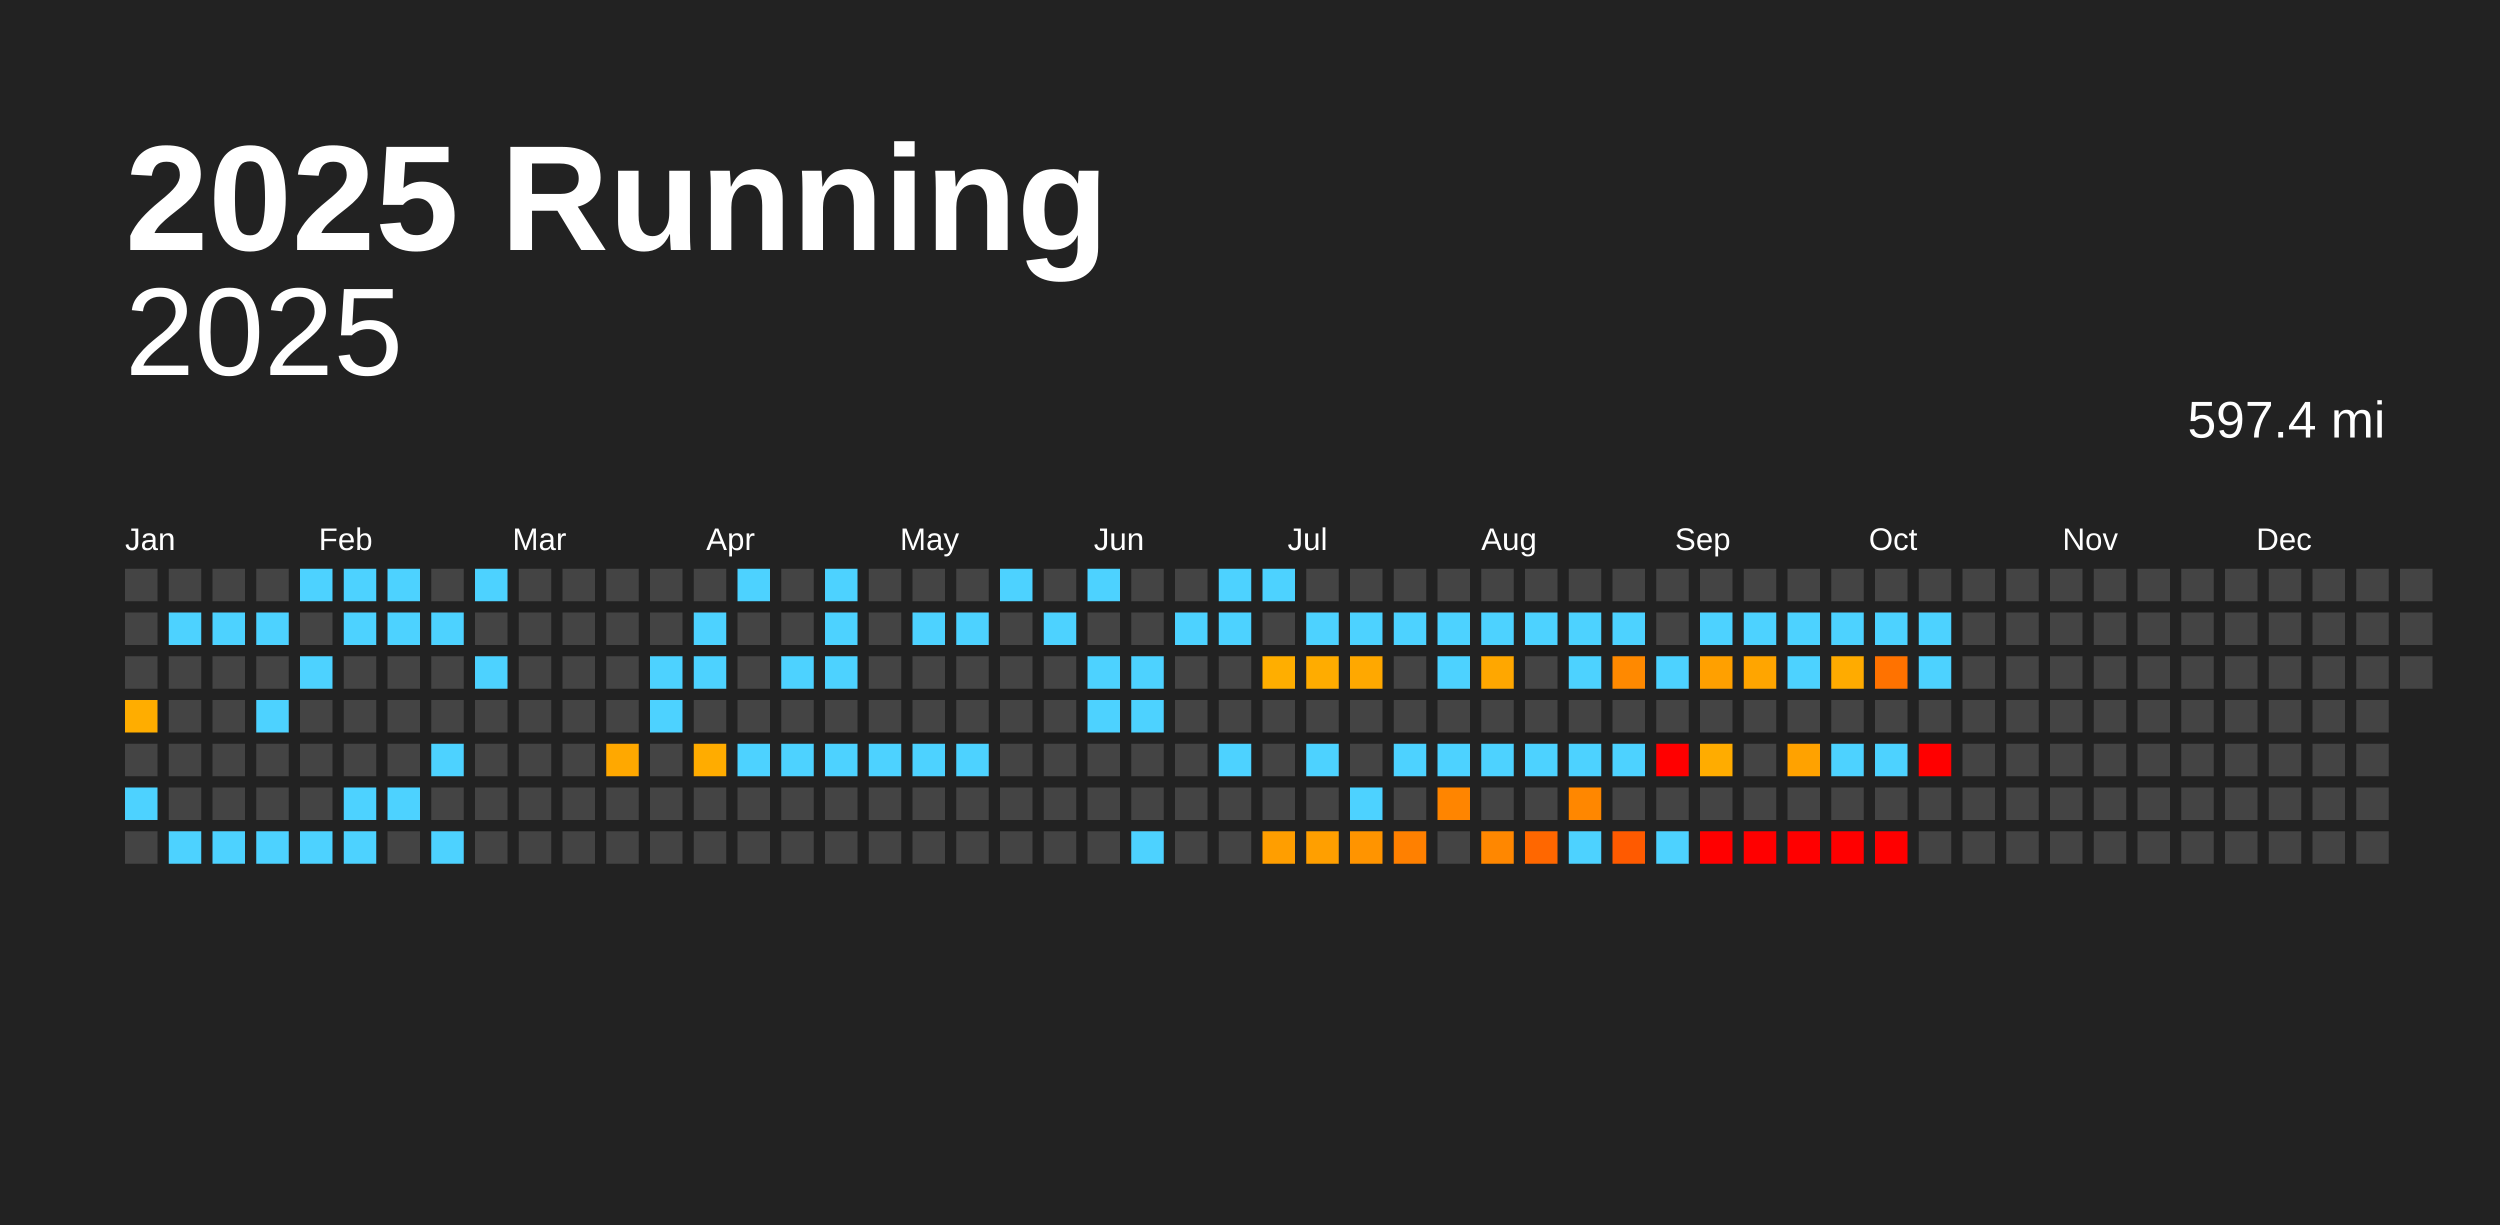
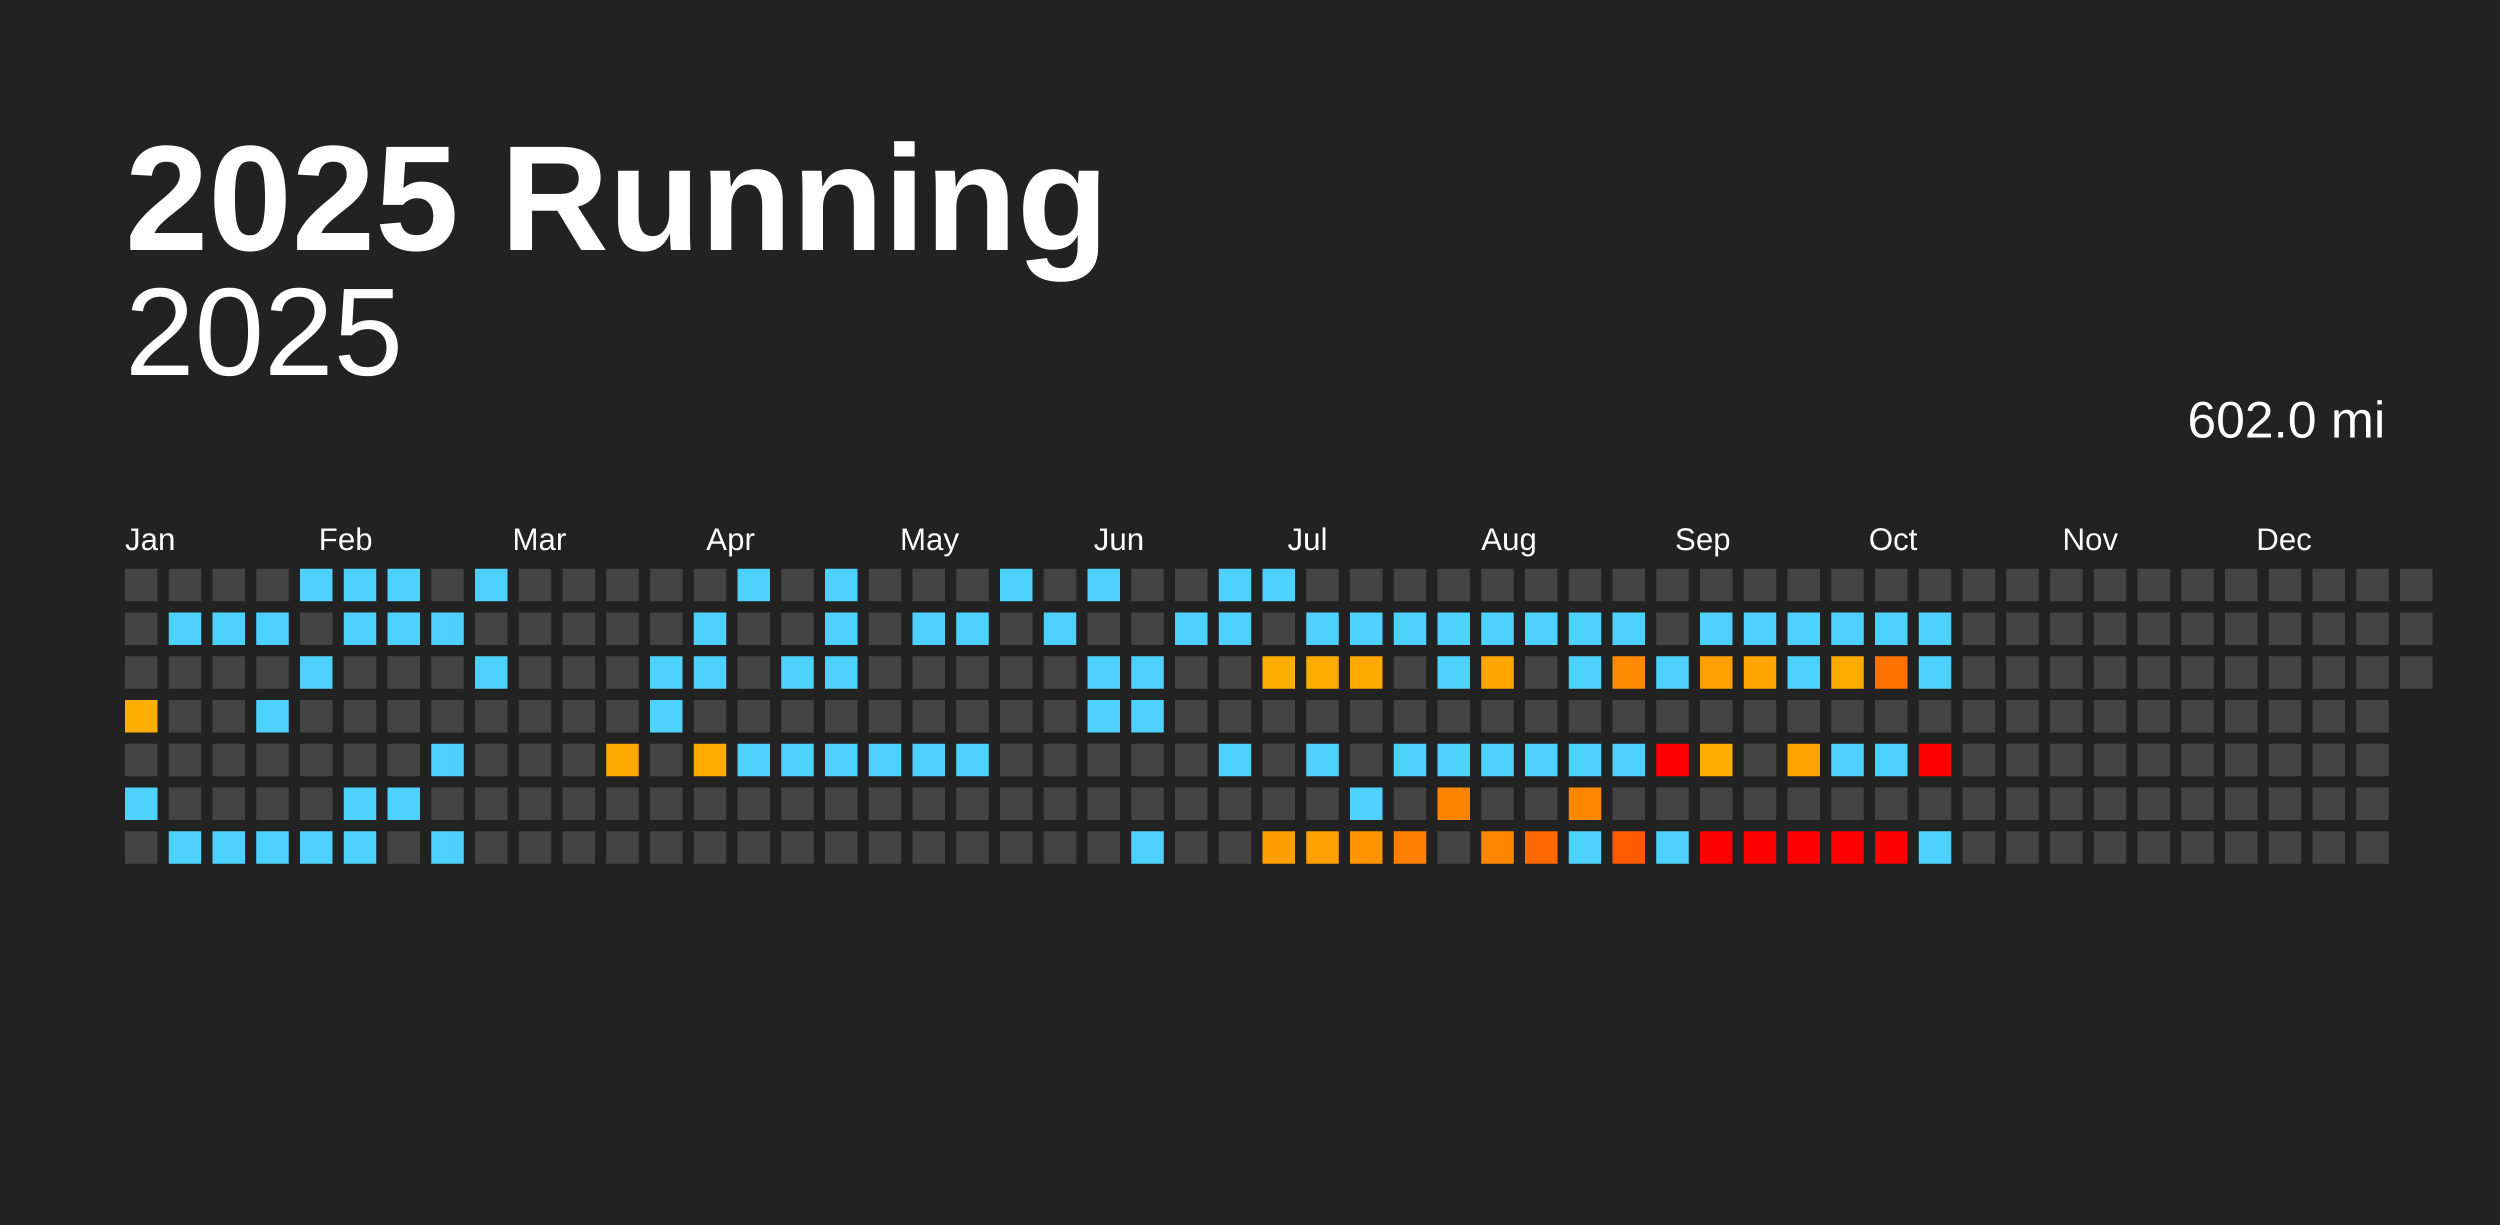
<svg xmlns="http://www.w3.org/2000/svg" baseProfile="full" height="98mm" version="1.1" viewBox="0,0,200,98" width="200mm">
  <defs />
  <rect fill="#222222" height="98" width="200" x="0" y="0" />
  <text fill="#FFFFFF" style="font-size:12px; font-family:Arial; font-weight:bold;" x="10" y="20">2025 Running</text>
  <text alignment-baseline="hanging" fill="#FFFFFF" style="font-size:10.0px; font-family:Arial;" x="10" y="30">2025</text>
-   <text alignment-baseline="hanging" fill="#FFFFFF" style="font-size:4.125px; font-family:Arial;" x="175" y="35">597.4 mi</text>
+   <text alignment-baseline="hanging" fill="#FFFFFF" style="font-size:4.125px; font-family:Arial;" x="175" y="35">602.0 mi</text>
  <text fill="#FFFFFF" style="font-size:2.5px; font-family:Arial" x="10.0" y="44">Jan</text>
  <text fill="#FFFFFF" style="font-size:2.5px; font-family:Arial" x="25.5" y="44">Feb</text>
  <text fill="#FFFFFF" style="font-size:2.5px; font-family:Arial" x="41.0" y="44">Mar</text>
  <text fill="#FFFFFF" style="font-size:2.5px; font-family:Arial" x="56.5" y="44">Apr</text>
  <text fill="#FFFFFF" style="font-size:2.5px; font-family:Arial" x="72.0" y="44">May</text>
  <text fill="#FFFFFF" style="font-size:2.5px; font-family:Arial" x="87.5" y="44">Jun</text>
  <text fill="#FFFFFF" style="font-size:2.5px; font-family:Arial" x="103.0" y="44">Jul</text>
  <text fill="#FFFFFF" style="font-size:2.5px; font-family:Arial" x="118.5" y="44">Aug</text>
  <text fill="#FFFFFF" style="font-size:2.5px; font-family:Arial" x="134.0" y="44">Sep</text>
  <text fill="#FFFFFF" style="font-size:2.5px; font-family:Arial" x="149.5" y="44">Oct</text>
  <text fill="#FFFFFF" style="font-size:2.5px; font-family:Arial" x="165.0" y="44">Nov</text>
  <text fill="#FFFFFF" style="font-size:2.5px; font-family:Arial" x="180.5" y="44">Dec</text>
  <rect fill="#444444" height="2.6" width="2.6" x="10.0" y="45.5" />
  <rect fill="#444444" height="2.6" width="2.6" x="10.0" y="49.0" />
  <rect fill="#444444" height="2.6" width="2.6" x="10.0" y="52.5" />
  <rect fill="#ffad00" height="2.6" width="2.6" x="10.0" y="56.0" />
  <rect fill="#444444" height="2.6" width="2.6" x="10.0" y="59.5" />
  <rect fill="#4dd2ff" height="2.6" width="2.6" x="10.0" y="63.0" />
  <rect fill="#444444" height="2.6" width="2.6" x="10.0" y="66.5" />
  <rect fill="#444444" height="2.6" width="2.6" x="13.5" y="45.5" />
  <rect fill="#4dd2ff" height="2.6" width="2.6" x="13.5" y="49.0" />
  <rect fill="#444444" height="2.6" width="2.6" x="13.5" y="52.5" />
  <rect fill="#444444" height="2.6" width="2.6" x="13.5" y="56.0" />
  <rect fill="#444444" height="2.6" width="2.6" x="13.5" y="59.5" />
  <rect fill="#444444" height="2.6" width="2.6" x="13.5" y="63.0" />
  <rect fill="#4dd2ff" height="2.6" width="2.6" x="13.5" y="66.5" />
  <rect fill="#444444" height="2.6" width="2.6" x="17.0" y="45.5" />
  <rect fill="#4dd2ff" height="2.6" width="2.6" x="17.0" y="49.0" />
  <rect fill="#444444" height="2.6" width="2.6" x="17.0" y="52.5" />
  <rect fill="#444444" height="2.6" width="2.6" x="17.0" y="56.0" />
  <rect fill="#444444" height="2.6" width="2.6" x="17.0" y="59.5" />
  <rect fill="#444444" height="2.6" width="2.6" x="17.0" y="63.0" />
  <rect fill="#4dd2ff" height="2.6" width="2.6" x="17.0" y="66.5" />
  <rect fill="#444444" height="2.6" width="2.6" x="20.5" y="45.5" />
  <rect fill="#4dd2ff" height="2.6" width="2.6" x="20.5" y="49.0" />
  <rect fill="#444444" height="2.6" width="2.6" x="20.5" y="52.5" />
  <rect fill="#4dd2ff" height="2.6" width="2.6" x="20.5" y="56.0" />
  <rect fill="#444444" height="2.6" width="2.6" x="20.5" y="59.5" />
  <rect fill="#444444" height="2.6" width="2.6" x="20.5" y="63.0" />
  <rect fill="#4dd2ff" height="2.6" width="2.6" x="20.5" y="66.5" />
  <rect fill="#4dd2ff" height="2.6" width="2.6" x="24.0" y="45.5" />
  <rect fill="#444444" height="2.6" width="2.6" x="24.0" y="49.0" />
  <rect fill="#4dd2ff" height="2.6" width="2.6" x="24.0" y="52.5" />
  <rect fill="#444444" height="2.6" width="2.6" x="24.0" y="56.0" />
  <rect fill="#444444" height="2.6" width="2.6" x="24.0" y="59.5" />
  <rect fill="#444444" height="2.6" width="2.6" x="24.0" y="63.0" />
  <rect fill="#4dd2ff" height="2.6" width="2.6" x="24.0" y="66.5" />
  <rect fill="#4dd2ff" height="2.6" width="2.6" x="27.5" y="45.5" />
  <rect fill="#4dd2ff" height="2.6" width="2.6" x="27.5" y="49.0" />
  <rect fill="#444444" height="2.6" width="2.6" x="27.5" y="52.5" />
  <rect fill="#444444" height="2.6" width="2.6" x="27.5" y="56.0" />
  <rect fill="#444444" height="2.6" width="2.6" x="27.5" y="59.5" />
  <rect fill="#4dd2ff" height="2.6" width="2.6" x="27.5" y="63.0" />
  <rect fill="#4dd2ff" height="2.6" width="2.6" x="27.5" y="66.5" />
  <rect fill="#4dd2ff" height="2.6" width="2.6" x="31.0" y="45.5" />
  <rect fill="#4dd2ff" height="2.6" width="2.6" x="31.0" y="49.0" />
  <rect fill="#444444" height="2.6" width="2.6" x="31.0" y="52.5" />
  <rect fill="#444444" height="2.6" width="2.6" x="31.0" y="56.0" />
  <rect fill="#444444" height="2.6" width="2.6" x="31.0" y="59.5" />
  <rect fill="#4dd2ff" height="2.6" width="2.6" x="31.0" y="63.0" />
  <rect fill="#444444" height="2.6" width="2.6" x="31.0" y="66.5" />
  <rect fill="#444444" height="2.6" width="2.6" x="34.5" y="45.5" />
  <rect fill="#4dd2ff" height="2.6" width="2.6" x="34.5" y="49.0" />
  <rect fill="#444444" height="2.6" width="2.6" x="34.5" y="52.5" />
  <rect fill="#444444" height="2.6" width="2.6" x="34.5" y="56.0" />
  <rect fill="#4dd2ff" height="2.6" width="2.6" x="34.5" y="59.5" />
  <rect fill="#444444" height="2.6" width="2.6" x="34.5" y="63.0" />
  <rect fill="#4dd2ff" height="2.6" width="2.6" x="34.5" y="66.5" />
  <rect fill="#4dd2ff" height="2.6" width="2.6" x="38.0" y="45.5" />
  <rect fill="#444444" height="2.6" width="2.6" x="38.0" y="49.0" />
  <rect fill="#4dd2ff" height="2.6" width="2.6" x="38.0" y="52.5" />
  <rect fill="#444444" height="2.6" width="2.6" x="38.0" y="56.0" />
  <rect fill="#444444" height="2.6" width="2.6" x="38.0" y="59.5" />
  <rect fill="#444444" height="2.6" width="2.6" x="38.0" y="63.0" />
  <rect fill="#444444" height="2.6" width="2.6" x="38.0" y="66.5" />
  <rect fill="#444444" height="2.6" width="2.6" x="41.5" y="45.5" />
  <rect fill="#444444" height="2.6" width="2.6" x="41.5" y="49.0" />
  <rect fill="#444444" height="2.6" width="2.6" x="41.5" y="52.5" />
  <rect fill="#444444" height="2.6" width="2.6" x="41.5" y="56.0" />
  <rect fill="#444444" height="2.6" width="2.6" x="41.5" y="59.5" />
  <rect fill="#444444" height="2.6" width="2.6" x="41.5" y="63.0" />
  <rect fill="#444444" height="2.6" width="2.6" x="41.5" y="66.5" />
  <rect fill="#444444" height="2.6" width="2.6" x="45.0" y="45.5" />
  <rect fill="#444444" height="2.6" width="2.6" x="45.0" y="49.0" />
  <rect fill="#444444" height="2.6" width="2.6" x="45.0" y="52.5" />
  <rect fill="#444444" height="2.6" width="2.6" x="45.0" y="56.0" />
  <rect fill="#444444" height="2.6" width="2.6" x="45.0" y="59.5" />
  <rect fill="#444444" height="2.6" width="2.6" x="45.0" y="63.0" />
  <rect fill="#444444" height="2.6" width="2.6" x="45.0" y="66.5" />
  <rect fill="#444444" height="2.6" width="2.6" x="48.5" y="45.5" />
  <rect fill="#444444" height="2.6" width="2.6" x="48.5" y="49.0" />
  <rect fill="#444444" height="2.6" width="2.6" x="48.5" y="52.5" />
  <rect fill="#444444" height="2.6" width="2.6" x="48.5" y="56.0" />
  <rect fill="#ffa800" height="2.6" width="2.6" x="48.5" y="59.5" />
  <rect fill="#444444" height="2.6" width="2.6" x="48.5" y="63.0" />
  <rect fill="#444444" height="2.6" width="2.6" x="48.5" y="66.5" />
  <rect fill="#444444" height="2.6" width="2.6" x="52.0" y="45.5" />
  <rect fill="#444444" height="2.6" width="2.6" x="52.0" y="49.0" />
  <rect fill="#4dd2ff" height="2.6" width="2.6" x="52.0" y="52.5" />
  <rect fill="#4dd2ff" height="2.6" width="2.6" x="52.0" y="56.0" />
  <rect fill="#444444" height="2.6" width="2.6" x="52.0" y="59.5" />
  <rect fill="#444444" height="2.6" width="2.6" x="52.0" y="63.0" />
  <rect fill="#444444" height="2.6" width="2.6" x="52.0" y="66.5" />
  <rect fill="#444444" height="2.6" width="2.6" x="55.5" y="45.5" />
  <rect fill="#4dd2ff" height="2.6" width="2.6" x="55.5" y="49.0" />
  <rect fill="#4dd2ff" height="2.6" width="2.6" x="55.5" y="52.5" />
  <rect fill="#444444" height="2.6" width="2.6" x="55.5" y="56.0" />
  <rect fill="#ffac00" height="2.6" width="2.6" x="55.5" y="59.5" />
  <rect fill="#444444" height="2.6" width="2.6" x="55.5" y="63.0" />
  <rect fill="#444444" height="2.6" width="2.6" x="55.5" y="66.5" />
  <rect fill="#4dd2ff" height="2.6" width="2.6" x="59.0" y="45.5" />
  <rect fill="#444444" height="2.6" width="2.6" x="59.0" y="49.0" />
  <rect fill="#444444" height="2.6" width="2.6" x="59.0" y="52.5" />
  <rect fill="#444444" height="2.6" width="2.6" x="59.0" y="56.0" />
  <rect fill="#4dd2ff" height="2.6" width="2.6" x="59.0" y="59.5" />
  <rect fill="#444444" height="2.6" width="2.6" x="59.0" y="63.0" />
  <rect fill="#444444" height="2.6" width="2.6" x="59.0" y="66.5" />
  <rect fill="#444444" height="2.6" width="2.6" x="62.5" y="45.5" />
  <rect fill="#444444" height="2.6" width="2.6" x="62.5" y="49.0" />
  <rect fill="#4dd2ff" height="2.6" width="2.6" x="62.5" y="52.5" />
  <rect fill="#444444" height="2.6" width="2.6" x="62.5" y="56.0" />
  <rect fill="#4dd2ff" height="2.6" width="2.6" x="62.5" y="59.5" />
  <rect fill="#444444" height="2.6" width="2.6" x="62.5" y="63.0" />
  <rect fill="#444444" height="2.6" width="2.6" x="62.5" y="66.5" />
  <rect fill="#4dd2ff" height="2.6" width="2.6" x="66.0" y="45.5" />
  <rect fill="#4dd2ff" height="2.6" width="2.6" x="66.0" y="49.0" />
  <rect fill="#4dd2ff" height="2.6" width="2.6" x="66.0" y="52.5" />
  <rect fill="#444444" height="2.6" width="2.6" x="66.0" y="56.0" />
  <rect fill="#4dd2ff" height="2.6" width="2.6" x="66.0" y="59.5" />
  <rect fill="#444444" height="2.6" width="2.6" x="66.0" y="63.0" />
  <rect fill="#444444" height="2.6" width="2.6" x="66.0" y="66.5" />
  <rect fill="#444444" height="2.6" width="2.6" x="69.5" y="45.5" />
  <rect fill="#444444" height="2.6" width="2.6" x="69.5" y="49.0" />
  <rect fill="#444444" height="2.6" width="2.6" x="69.5" y="52.5" />
  <rect fill="#444444" height="2.6" width="2.6" x="69.5" y="56.0" />
  <rect fill="#4dd2ff" height="2.6" width="2.6" x="69.5" y="59.5" />
  <rect fill="#444444" height="2.6" width="2.6" x="69.5" y="63.0" />
  <rect fill="#444444" height="2.6" width="2.6" x="69.5" y="66.5" />
  <rect fill="#444444" height="2.6" width="2.6" x="73.0" y="45.5" />
  <rect fill="#4dd2ff" height="2.6" width="2.6" x="73.0" y="49.0" />
  <rect fill="#444444" height="2.6" width="2.6" x="73.0" y="52.5" />
  <rect fill="#444444" height="2.6" width="2.6" x="73.0" y="56.0" />
  <rect fill="#4dd2ff" height="2.6" width="2.6" x="73.0" y="59.5" />
  <rect fill="#444444" height="2.6" width="2.6" x="73.0" y="63.0" />
  <rect fill="#444444" height="2.6" width="2.6" x="73.0" y="66.5" />
  <rect fill="#444444" height="2.6" width="2.6" x="76.5" y="45.5" />
  <rect fill="#4dd2ff" height="2.6" width="2.6" x="76.5" y="49.0" />
  <rect fill="#444444" height="2.6" width="2.6" x="76.5" y="52.5" />
  <rect fill="#444444" height="2.6" width="2.6" x="76.5" y="56.0" />
  <rect fill="#4dd2ff" height="2.6" width="2.6" x="76.5" y="59.5" />
  <rect fill="#444444" height="2.6" width="2.6" x="76.5" y="63.0" />
  <rect fill="#444444" height="2.6" width="2.6" x="76.5" y="66.5" />
  <rect fill="#4dd2ff" height="2.6" width="2.6" x="80.0" y="45.5" />
  <rect fill="#444444" height="2.6" width="2.6" x="80.0" y="49.0" />
  <rect fill="#444444" height="2.6" width="2.6" x="80.0" y="52.5" />
  <rect fill="#444444" height="2.6" width="2.6" x="80.0" y="56.0" />
  <rect fill="#444444" height="2.6" width="2.6" x="80.0" y="59.5" />
  <rect fill="#444444" height="2.6" width="2.6" x="80.0" y="63.0" />
  <rect fill="#444444" height="2.6" width="2.6" x="80.0" y="66.5" />
  <rect fill="#444444" height="2.6" width="2.6" x="83.5" y="45.5" />
  <rect fill="#4dd2ff" height="2.6" width="2.6" x="83.5" y="49.0" />
  <rect fill="#444444" height="2.6" width="2.6" x="83.5" y="52.5" />
  <rect fill="#444444" height="2.6" width="2.6" x="83.5" y="56.0" />
  <rect fill="#444444" height="2.6" width="2.6" x="83.5" y="59.5" />
  <rect fill="#444444" height="2.6" width="2.6" x="83.5" y="63.0" />
  <rect fill="#444444" height="2.6" width="2.6" x="83.5" y="66.5" />
  <rect fill="#4dd2ff" height="2.6" width="2.6" x="87.0" y="45.5" />
  <rect fill="#444444" height="2.6" width="2.6" x="87.0" y="49.0" />
  <rect fill="#4dd2ff" height="2.6" width="2.6" x="87.0" y="52.5" />
  <rect fill="#4dd2ff" height="2.6" width="2.6" x="87.0" y="56.0" />
  <rect fill="#444444" height="2.6" width="2.6" x="87.0" y="59.5" />
  <rect fill="#444444" height="2.6" width="2.6" x="87.0" y="63.0" />
  <rect fill="#444444" height="2.6" width="2.6" x="87.0" y="66.5" />
  <rect fill="#444444" height="2.6" width="2.6" x="90.5" y="45.5" />
  <rect fill="#444444" height="2.6" width="2.6" x="90.5" y="49.0" />
  <rect fill="#4dd2ff" height="2.6" width="2.6" x="90.5" y="52.5" />
  <rect fill="#4dd2ff" height="2.6" width="2.6" x="90.5" y="56.0" />
  <rect fill="#444444" height="2.6" width="2.6" x="90.5" y="59.5" />
  <rect fill="#444444" height="2.6" width="2.6" x="90.5" y="63.0" />
  <rect fill="#4dd2ff" height="2.6" width="2.6" x="90.5" y="66.5" />
  <rect fill="#444444" height="2.6" width="2.6" x="94.0" y="45.5" />
  <rect fill="#4dd2ff" height="2.6" width="2.6" x="94.0" y="49.0" />
  <rect fill="#444444" height="2.6" width="2.6" x="94.0" y="52.5" />
  <rect fill="#444444" height="2.6" width="2.6" x="94.0" y="56.0" />
  <rect fill="#444444" height="2.6" width="2.6" x="94.0" y="59.5" />
  <rect fill="#444444" height="2.6" width="2.6" x="94.0" y="63.0" />
  <rect fill="#444444" height="2.6" width="2.6" x="94.0" y="66.5" />
  <rect fill="#4dd2ff" height="2.6" width="2.6" x="97.5" y="45.5" />
  <rect fill="#4dd2ff" height="2.6" width="2.6" x="97.5" y="49.0" />
  <rect fill="#444444" height="2.6" width="2.6" x="97.5" y="52.5" />
  <rect fill="#444444" height="2.6" width="2.6" x="97.5" y="56.0" />
  <rect fill="#4dd2ff" height="2.6" width="2.6" x="97.5" y="59.5" />
  <rect fill="#444444" height="2.6" width="2.6" x="97.5" y="63.0" />
  <rect fill="#444444" height="2.6" width="2.6" x="97.5" y="66.5" />
  <rect fill="#4dd2ff" height="2.6" width="2.6" x="101.0" y="45.5" />
  <rect fill="#444444" height="2.6" width="2.6" x="101.0" y="49.0" />
  <rect fill="#ffae00" height="2.6" width="2.6" x="101.0" y="52.5" />
  <rect fill="#444444" height="2.6" width="2.6" x="101.0" y="56.0" />
  <rect fill="#444444" height="2.6" width="2.6" x="101.0" y="59.5" />
  <rect fill="#444444" height="2.6" width="2.6" x="101.0" y="63.0" />
  <rect fill="#ff9e00" height="2.6" width="2.6" x="101.0" y="66.5" />
  <rect fill="#444444" height="2.6" width="2.6" x="104.5" y="45.5" />
  <rect fill="#4dd2ff" height="2.6" width="2.6" x="104.5" y="49.0" />
  <rect fill="#ffac00" height="2.6" width="2.6" x="104.5" y="52.5" />
  <rect fill="#444444" height="2.6" width="2.6" x="104.5" y="56.0" />
  <rect fill="#4dd2ff" height="2.6" width="2.6" x="104.5" y="59.5" />
  <rect fill="#444444" height="2.6" width="2.6" x="104.5" y="63.0" />
  <rect fill="#ff9f00" height="2.6" width="2.6" x="104.5" y="66.5" />
  <rect fill="#444444" height="2.6" width="2.6" x="108.0" y="45.5" />
  <rect fill="#4dd2ff" height="2.6" width="2.6" x="108.0" y="49.0" />
  <rect fill="#ffa800" height="2.6" width="2.6" x="108.0" y="52.5" />
  <rect fill="#444444" height="2.6" width="2.6" x="108.0" y="56.0" />
  <rect fill="#444444" height="2.6" width="2.6" x="108.0" y="59.5" />
  <rect fill="#4dd2ff" height="2.6" width="2.6" x="108.0" y="63.0" />
  <rect fill="#ff9400" height="2.6" width="2.6" x="108.0" y="66.5" />
  <rect fill="#444444" height="2.6" width="2.6" x="111.5" y="45.5" />
  <rect fill="#4dd2ff" height="2.6" width="2.6" x="111.5" y="49.0" />
  <rect fill="#444444" height="2.6" width="2.6" x="111.5" y="52.5" />
  <rect fill="#444444" height="2.6" width="2.6" x="111.5" y="56.0" />
  <rect fill="#4dd2ff" height="2.6" width="2.6" x="111.5" y="59.5" />
  <rect fill="#444444" height="2.6" width="2.6" x="111.5" y="63.0" />
  <rect fill="#ff8000" height="2.6" width="2.6" x="111.5" y="66.5" />
  <rect fill="#444444" height="2.6" width="2.6" x="115.0" y="45.5" />
  <rect fill="#4dd2ff" height="2.6" width="2.6" x="115.0" y="49.0" />
  <rect fill="#4dd2ff" height="2.6" width="2.6" x="115.0" y="52.5" />
  <rect fill="#444444" height="2.6" width="2.6" x="115.0" y="56.0" />
  <rect fill="#4dd2ff" height="2.6" width="2.6" x="115.0" y="59.5" />
  <rect fill="#ff8500" height="2.6" width="2.6" x="115.0" y="63.0" />
  <rect fill="#444444" height="2.6" width="2.6" x="115.0" y="66.5" />
  <rect fill="#444444" height="2.6" width="2.6" x="118.5" y="45.5" />
  <rect fill="#4dd2ff" height="2.6" width="2.6" x="118.5" y="49.0" />
  <rect fill="#ffa700" height="2.6" width="2.6" x="118.5" y="52.5" />
  <rect fill="#444444" height="2.6" width="2.6" x="118.5" y="56.0" />
  <rect fill="#4dd2ff" height="2.6" width="2.6" x="118.5" y="59.5" />
  <rect fill="#444444" height="2.6" width="2.6" x="118.5" y="63.0" />
  <rect fill="#ff8700" height="2.6" width="2.6" x="118.5" y="66.5" />
  <rect fill="#444444" height="2.6" width="2.6" x="122.0" y="45.5" />
  <rect fill="#4dd2ff" height="2.6" width="2.6" x="122.0" y="49.0" />
  <rect fill="#444444" height="2.6" width="2.6" x="122.0" y="52.5" />
  <rect fill="#444444" height="2.6" width="2.6" x="122.0" y="56.0" />
  <rect fill="#4dd2ff" height="2.6" width="2.6" x="122.0" y="59.5" />
  <rect fill="#444444" height="2.6" width="2.6" x="122.0" y="63.0" />
  <rect fill="#ff6700" height="2.6" width="2.6" x="122.0" y="66.5" />
  <rect fill="#444444" height="2.6" width="2.6" x="125.5" y="45.5" />
  <rect fill="#4dd2ff" height="2.6" width="2.6" x="125.5" y="49.0" />
  <rect fill="#4dd2ff" height="2.6" width="2.6" x="125.5" y="52.5" />
  <rect fill="#444444" height="2.6" width="2.6" x="125.5" y="56.0" />
  <rect fill="#4dd2ff" height="2.6" width="2.6" x="125.5" y="59.5" />
  <rect fill="#ff8700" height="2.6" width="2.6" x="125.5" y="63.0" />
  <rect fill="#4dd2ff" height="2.6" width="2.6" x="125.5" y="66.5" />
  <rect fill="#444444" height="2.6" width="2.6" x="129.0" y="45.5" />
  <rect fill="#4dd2ff" height="2.6" width="2.6" x="129.0" y="49.0" />
  <rect fill="#ff8900" height="2.6" width="2.6" x="129.0" y="52.5" />
  <rect fill="#444444" height="2.6" width="2.6" x="129.0" y="56.0" />
  <rect fill="#4dd2ff" height="2.6" width="2.6" x="129.0" y="59.5" />
  <rect fill="#444444" height="2.6" width="2.6" x="129.0" y="63.0" />
  <rect fill="#ff5a00" height="2.6" width="2.6" x="129.0" y="66.5" />
  <rect fill="#444444" height="2.6" width="2.6" x="132.5" y="45.5" />
  <rect fill="#444444" height="2.6" width="2.6" x="132.5" y="49.0" />
  <rect fill="#4dd2ff" height="2.6" width="2.6" x="132.5" y="52.5" />
  <rect fill="#444444" height="2.6" width="2.6" x="132.5" y="56.0" />
  <rect fill="red" height="2.6" width="2.6" x="132.5" y="59.5" />
  <rect fill="#444444" height="2.6" width="2.6" x="132.5" y="63.0" />
  <rect fill="#4dd2ff" height="2.6" width="2.6" x="132.5" y="66.5" />
  <rect fill="#444444" height="2.6" width="2.6" x="136.0" y="45.5" />
  <rect fill="#4dd2ff" height="2.6" width="2.6" x="136.0" y="49.0" />
  <rect fill="#ffa000" height="2.6" width="2.6" x="136.0" y="52.5" />
  <rect fill="#444444" height="2.6" width="2.6" x="136.0" y="56.0" />
  <rect fill="#ffac00" height="2.6" width="2.6" x="136.0" y="59.5" />
  <rect fill="#444444" height="2.6" width="2.6" x="136.0" y="63.0" />
  <rect fill="red" height="2.6" width="2.6" x="136.0" y="66.5" />
  <rect fill="#444444" height="2.6" width="2.6" x="139.5" y="45.5" />
  <rect fill="#4dd2ff" height="2.6" width="2.6" x="139.5" y="49.0" />
  <rect fill="#ffa500" height="2.6" width="2.6" x="139.5" y="52.5" />
  <rect fill="#444444" height="2.6" width="2.6" x="139.5" y="56.0" />
  <rect fill="#444444" height="2.6" width="2.6" x="139.5" y="59.5" />
  <rect fill="#444444" height="2.6" width="2.6" x="139.5" y="63.0" />
  <rect fill="red" height="2.6" width="2.6" x="139.5" y="66.5" />
  <rect fill="#444444" height="2.6" width="2.6" x="143.0" y="45.5" />
  <rect fill="#4dd2ff" height="2.6" width="2.6" x="143.0" y="49.0" />
  <rect fill="#4dd2ff" height="2.6" width="2.6" x="143.0" y="52.5" />
  <rect fill="#444444" height="2.6" width="2.6" x="143.0" y="56.0" />
  <rect fill="#ffa200" height="2.6" width="2.6" x="143.0" y="59.5" />
  <rect fill="#444444" height="2.6" width="2.6" x="143.0" y="63.0" />
  <rect fill="red" height="2.6" width="2.6" x="143.0" y="66.5" />
  <rect fill="#444444" height="2.6" width="2.6" x="146.5" y="45.5" />
  <rect fill="#4dd2ff" height="2.6" width="2.6" x="146.5" y="49.0" />
  <rect fill="#ffab00" height="2.6" width="2.6" x="146.5" y="52.5" />
  <rect fill="#444444" height="2.6" width="2.6" x="146.5" y="56.0" />
  <rect fill="#4dd2ff" height="2.6" width="2.6" x="146.5" y="59.5" />
  <rect fill="#444444" height="2.6" width="2.6" x="146.5" y="63.0" />
  <rect fill="red" height="2.6" width="2.6" x="146.5" y="66.5" />
  <rect fill="#444444" height="2.6" width="2.6" x="150.0" y="45.5" />
  <rect fill="#4dd2ff" height="2.6" width="2.6" x="150.0" y="49.0" />
  <rect fill="#ff7200" height="2.6" width="2.6" x="150.0" y="52.5" />
  <rect fill="#444444" height="2.6" width="2.6" x="150.0" y="56.0" />
  <rect fill="#4dd2ff" height="2.6" width="2.6" x="150.0" y="59.5" />
  <rect fill="#444444" height="2.6" width="2.6" x="150.0" y="63.0" />
  <rect fill="red" height="2.6" width="2.6" x="150.0" y="66.5" />
  <rect fill="#444444" height="2.6" width="2.6" x="153.5" y="45.5" />
  <rect fill="#4dd2ff" height="2.6" width="2.6" x="153.5" y="49.0" />
  <rect fill="#4dd2ff" height="2.6" width="2.6" x="153.5" y="52.5" />
  <rect fill="#444444" height="2.6" width="2.6" x="153.5" y="56.0" />
  <rect fill="red" height="2.6" width="2.6" x="153.5" y="59.5" />
  <rect fill="#444444" height="2.6" width="2.6" x="153.5" y="63.0" />
-   <rect fill="#444444" height="2.6" width="2.6" x="153.5" y="66.5" />
+   <rect fill="#4dd2ff" height="2.6" width="2.6" x="153.5" y="66.5" />
  <rect fill="#444444" height="2.6" width="2.6" x="157.0" y="45.5" />
  <rect fill="#444444" height="2.6" width="2.6" x="157.0" y="49.0" />
  <rect fill="#444444" height="2.6" width="2.6" x="157.0" y="52.5" />
  <rect fill="#444444" height="2.6" width="2.6" x="157.0" y="56.0" />
  <rect fill="#444444" height="2.6" width="2.6" x="157.0" y="59.5" />
  <rect fill="#444444" height="2.6" width="2.6" x="157.0" y="63.0" />
  <rect fill="#444444" height="2.6" width="2.6" x="157.0" y="66.5" />
  <rect fill="#444444" height="2.6" width="2.6" x="160.5" y="45.5" />
  <rect fill="#444444" height="2.6" width="2.6" x="160.5" y="49.0" />
  <rect fill="#444444" height="2.6" width="2.6" x="160.5" y="52.5" />
  <rect fill="#444444" height="2.6" width="2.6" x="160.5" y="56.0" />
  <rect fill="#444444" height="2.6" width="2.6" x="160.5" y="59.5" />
  <rect fill="#444444" height="2.6" width="2.6" x="160.5" y="63.0" />
  <rect fill="#444444" height="2.6" width="2.6" x="160.5" y="66.5" />
  <rect fill="#444444" height="2.6" width="2.6" x="164.0" y="45.5" />
  <rect fill="#444444" height="2.6" width="2.6" x="164.0" y="49.0" />
  <rect fill="#444444" height="2.6" width="2.6" x="164.0" y="52.5" />
  <rect fill="#444444" height="2.6" width="2.6" x="164.0" y="56.0" />
  <rect fill="#444444" height="2.6" width="2.6" x="164.0" y="59.5" />
  <rect fill="#444444" height="2.6" width="2.6" x="164.0" y="63.0" />
  <rect fill="#444444" height="2.6" width="2.6" x="164.0" y="66.5" />
  <rect fill="#444444" height="2.6" width="2.6" x="167.5" y="45.5" />
  <rect fill="#444444" height="2.6" width="2.6" x="167.5" y="49.0" />
  <rect fill="#444444" height="2.6" width="2.6" x="167.5" y="52.5" />
  <rect fill="#444444" height="2.6" width="2.6" x="167.5" y="56.0" />
  <rect fill="#444444" height="2.6" width="2.6" x="167.5" y="59.5" />
  <rect fill="#444444" height="2.6" width="2.6" x="167.5" y="63.0" />
  <rect fill="#444444" height="2.6" width="2.6" x="167.5" y="66.5" />
  <rect fill="#444444" height="2.6" width="2.6" x="171.0" y="45.5" />
  <rect fill="#444444" height="2.6" width="2.6" x="171.0" y="49.0" />
  <rect fill="#444444" height="2.6" width="2.6" x="171.0" y="52.5" />
  <rect fill="#444444" height="2.6" width="2.6" x="171.0" y="56.0" />
  <rect fill="#444444" height="2.6" width="2.6" x="171.0" y="59.5" />
  <rect fill="#444444" height="2.6" width="2.6" x="171.0" y="63.0" />
  <rect fill="#444444" height="2.6" width="2.6" x="171.0" y="66.5" />
  <rect fill="#444444" height="2.6" width="2.6" x="174.5" y="45.5" />
  <rect fill="#444444" height="2.6" width="2.6" x="174.5" y="49.0" />
  <rect fill="#444444" height="2.6" width="2.6" x="174.5" y="52.5" />
  <rect fill="#444444" height="2.6" width="2.6" x="174.5" y="56.0" />
  <rect fill="#444444" height="2.6" width="2.6" x="174.5" y="59.5" />
  <rect fill="#444444" height="2.6" width="2.6" x="174.5" y="63.0" />
  <rect fill="#444444" height="2.6" width="2.6" x="174.5" y="66.5" />
  <rect fill="#444444" height="2.6" width="2.6" x="178.0" y="45.5" />
  <rect fill="#444444" height="2.6" width="2.6" x="178.0" y="49.0" />
  <rect fill="#444444" height="2.6" width="2.6" x="178.0" y="52.5" />
  <rect fill="#444444" height="2.6" width="2.6" x="178.0" y="56.0" />
  <rect fill="#444444" height="2.6" width="2.6" x="178.0" y="59.5" />
  <rect fill="#444444" height="2.6" width="2.6" x="178.0" y="63.0" />
  <rect fill="#444444" height="2.6" width="2.6" x="178.0" y="66.5" />
  <rect fill="#444444" height="2.6" width="2.6" x="181.5" y="45.5" />
  <rect fill="#444444" height="2.6" width="2.6" x="181.5" y="49.0" />
  <rect fill="#444444" height="2.6" width="2.6" x="181.5" y="52.5" />
  <rect fill="#444444" height="2.6" width="2.6" x="181.5" y="56.0" />
  <rect fill="#444444" height="2.6" width="2.6" x="181.5" y="59.5" />
  <rect fill="#444444" height="2.6" width="2.6" x="181.5" y="63.0" />
  <rect fill="#444444" height="2.6" width="2.6" x="181.5" y="66.5" />
  <rect fill="#444444" height="2.6" width="2.6" x="185.0" y="45.5" />
  <rect fill="#444444" height="2.6" width="2.6" x="185.0" y="49.0" />
  <rect fill="#444444" height="2.6" width="2.6" x="185.0" y="52.5" />
  <rect fill="#444444" height="2.6" width="2.6" x="185.0" y="56.0" />
  <rect fill="#444444" height="2.6" width="2.6" x="185.0" y="59.5" />
  <rect fill="#444444" height="2.6" width="2.6" x="185.0" y="63.0" />
  <rect fill="#444444" height="2.6" width="2.6" x="185.0" y="66.5" />
  <rect fill="#444444" height="2.6" width="2.6" x="188.5" y="45.5" />
  <rect fill="#444444" height="2.6" width="2.6" x="188.5" y="49.0" />
  <rect fill="#444444" height="2.6" width="2.6" x="188.5" y="52.5" />
  <rect fill="#444444" height="2.6" width="2.6" x="188.5" y="56.0" />
  <rect fill="#444444" height="2.6" width="2.6" x="188.5" y="59.5" />
  <rect fill="#444444" height="2.6" width="2.6" x="188.5" y="63.0" />
  <rect fill="#444444" height="2.6" width="2.6" x="188.5" y="66.5" />
  <rect fill="#444444" height="2.6" width="2.6" x="192.0" y="45.5" />
  <rect fill="#444444" height="2.6" width="2.6" x="192.0" y="49.0" />
  <rect fill="#444444" height="2.6" width="2.6" x="192.0" y="52.5" />
</svg>
